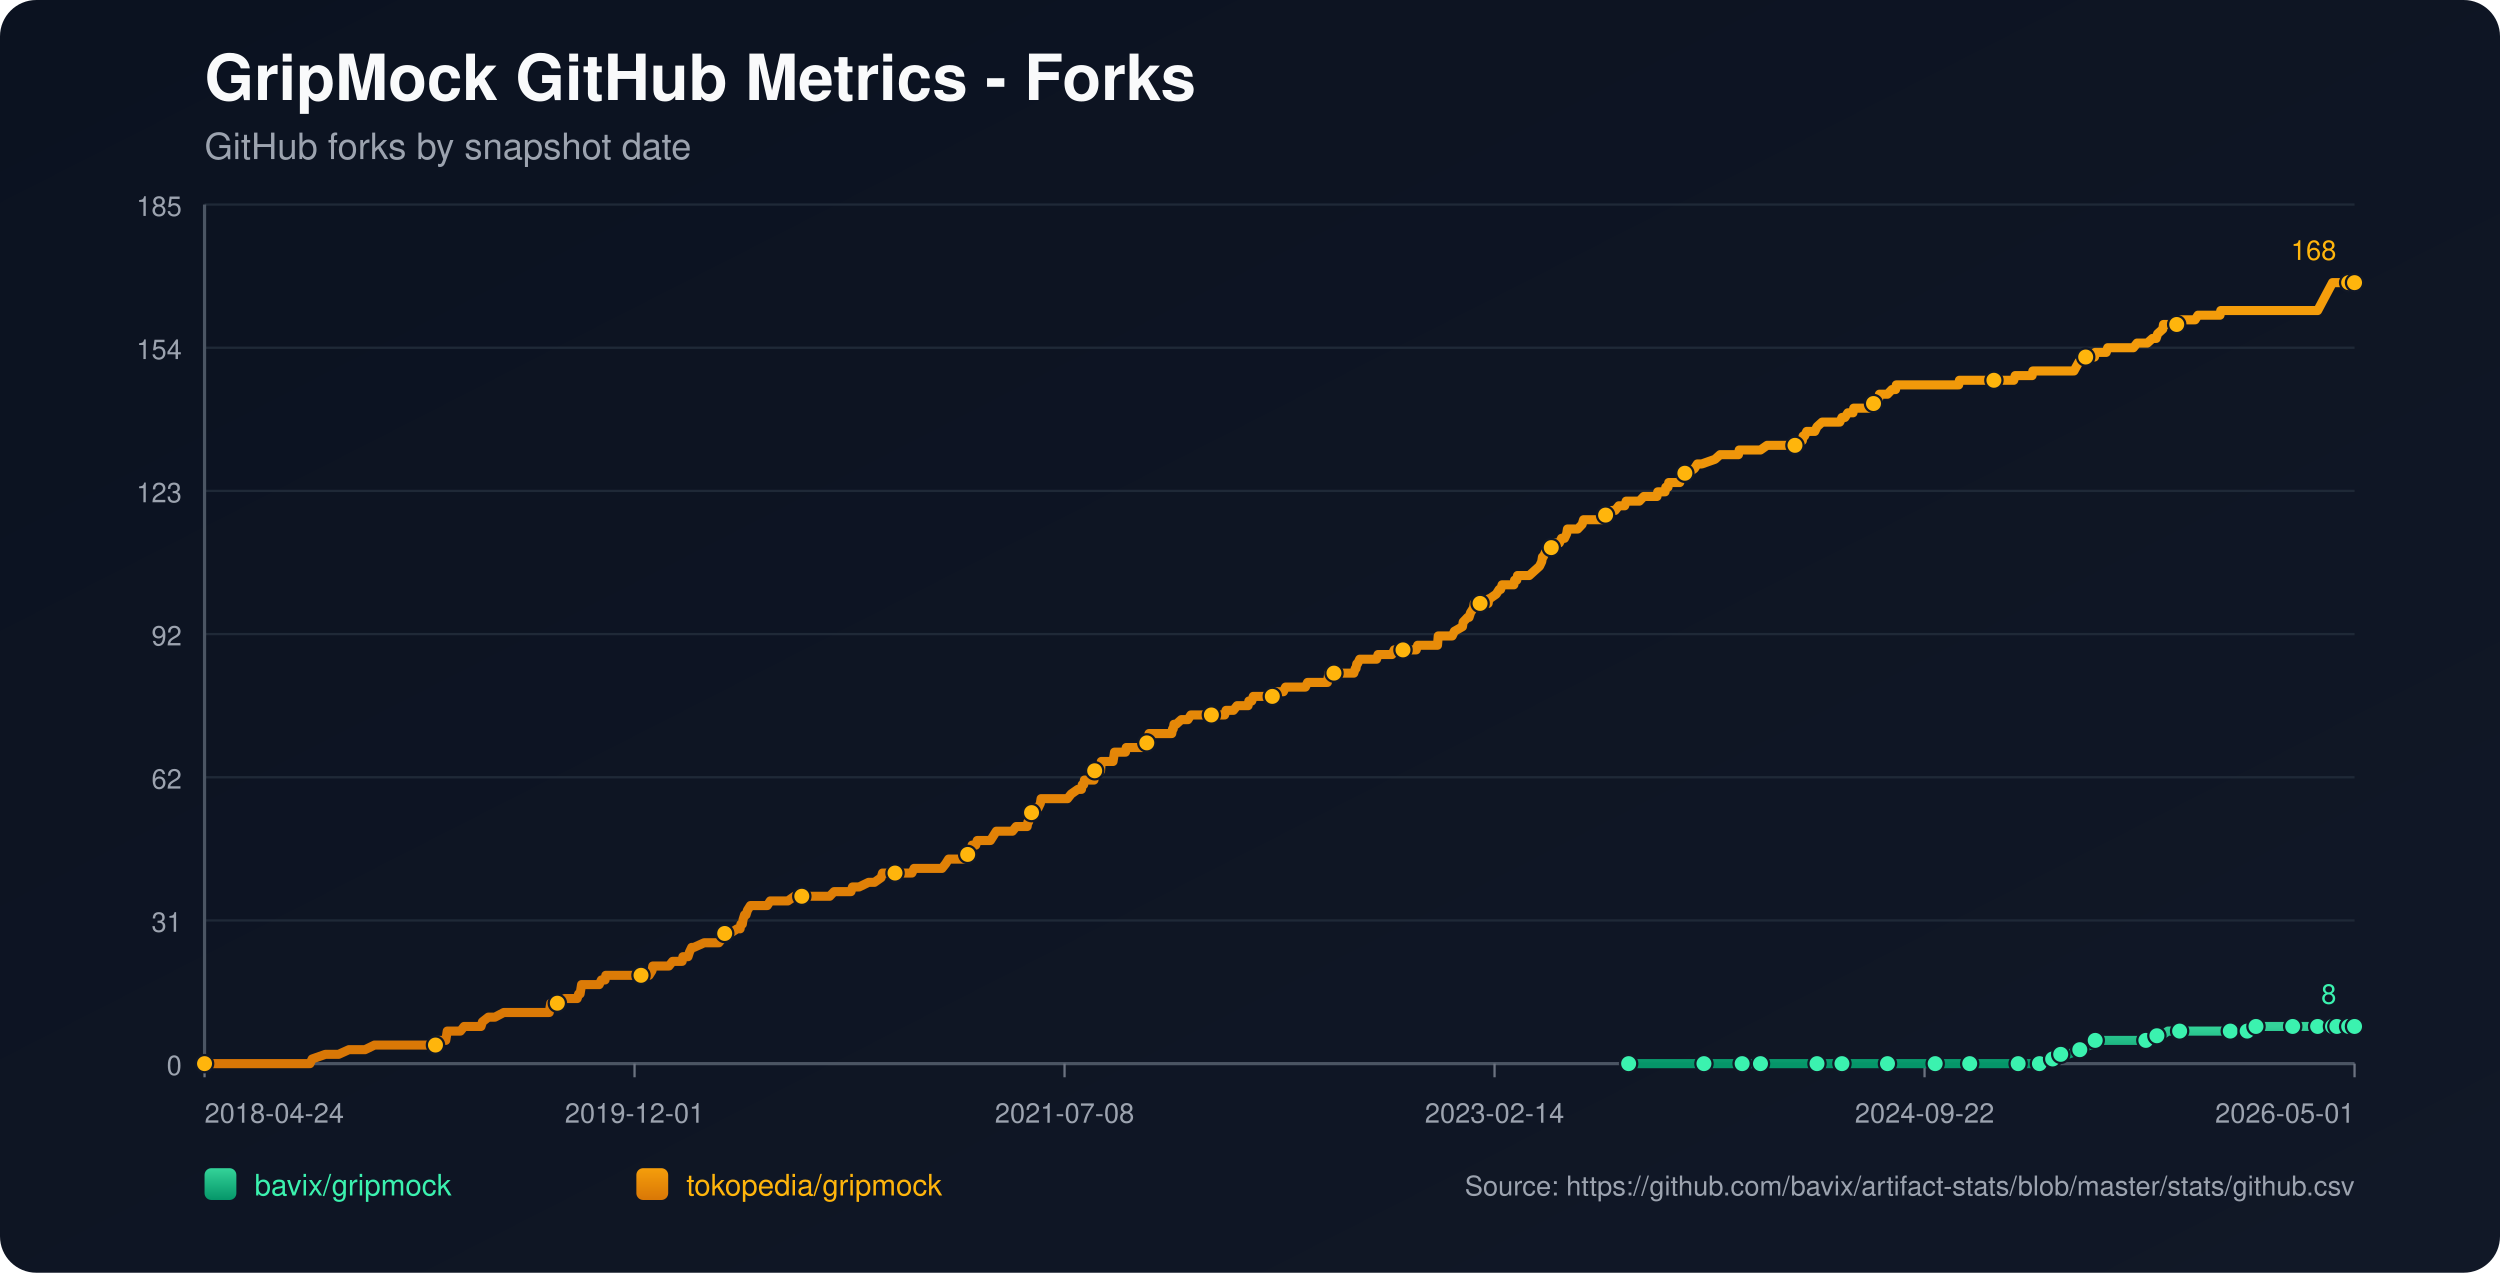
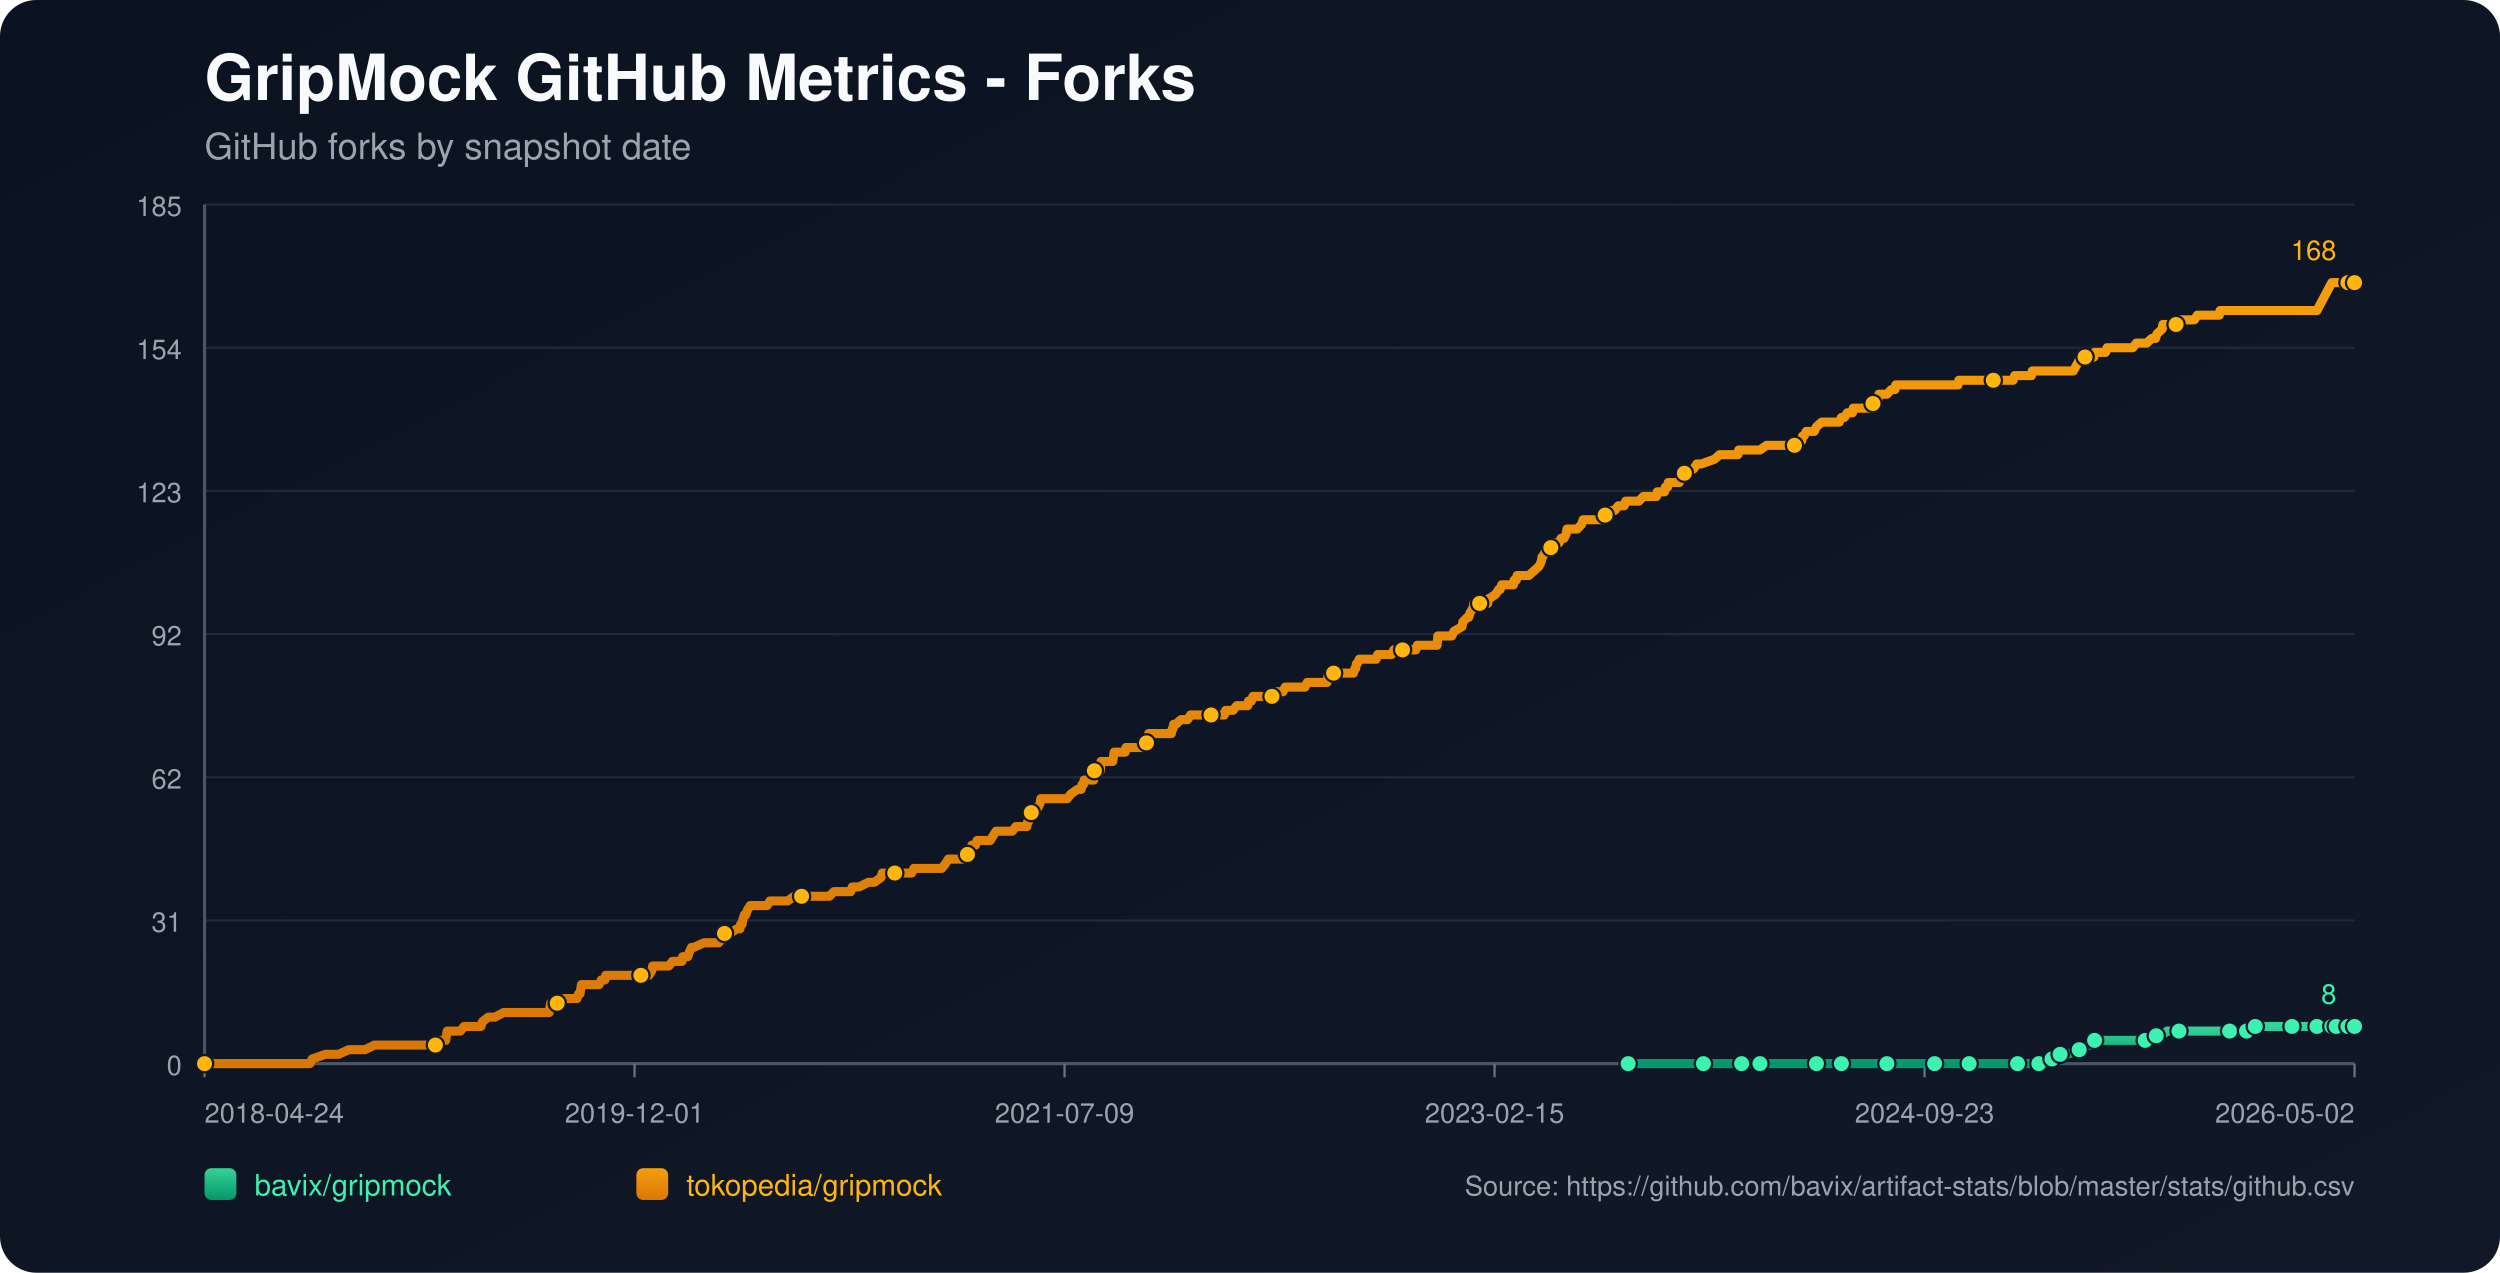
<svg xmlns="http://www.w3.org/2000/svg" width="1100" height="560" viewBox="0 0 1100 560">
  <defs>
    <linearGradient id="bg" x1="0" y1="0" x2="1" y2="1">
      <stop offset="0%" stop-color="#0b1220" />
      <stop offset="100%" stop-color="#111827" />
    </linearGradient>
    <linearGradient id="repo-0" x1="0" y1="0" x2="0" y2="1">
      <stop offset="0%" stop-color="#34d399" />
      <stop offset="100%" stop-color="#059669" />
    </linearGradient>
    <linearGradient id="repo-1" x1="0" y1="0" x2="0" y2="1">
      <stop offset="0%" stop-color="#f59e0b" />
      <stop offset="100%" stop-color="#d97706" />
    </linearGradient>
  </defs>
  <rect x="0" y="0" width="1100" height="560" fill="url(#bg)" rx="16" />
  <text x="90" y="44" fill="#f9fafb" font-size="28" font-family="-apple-system,BlinkMacSystemFont,Segoe UI,Helvetica,Arial,sans-serif" font-weight="700">GripMock GitHub Metrics - Forks</text>
  <text x="90" y="70" fill="#9ca3af" font-size="16" font-family="-apple-system,BlinkMacSystemFont,Segoe UI,Helvetica,Arial,sans-serif">GitHub forks by snapshot date</text>
  <line x1="90" y1="90.00" x2="1036" y2="90.00" stroke="#1f2937" stroke-width="1" />
  <text x="80" y="95.00" text-anchor="end" fill="#9ca3af" font-size="12" font-family="-apple-system,BlinkMacSystemFont,Segoe UI,Helvetica,Arial,sans-serif">185</text>
  <line x1="90" y1="153.00" x2="1036" y2="153.00" stroke="#1f2937" stroke-width="1" />
  <text x="80" y="158.00" text-anchor="end" fill="#9ca3af" font-size="12" font-family="-apple-system,BlinkMacSystemFont,Segoe UI,Helvetica,Arial,sans-serif">154</text>
  <line x1="90" y1="216.00" x2="1036" y2="216.00" stroke="#1f2937" stroke-width="1" />
  <text x="80" y="221.00" text-anchor="end" fill="#9ca3af" font-size="12" font-family="-apple-system,BlinkMacSystemFont,Segoe UI,Helvetica,Arial,sans-serif">123</text>
  <line x1="90" y1="279.00" x2="1036" y2="279.00" stroke="#1f2937" stroke-width="1" />
  <text x="80" y="284.00" text-anchor="end" fill="#9ca3af" font-size="12" font-family="-apple-system,BlinkMacSystemFont,Segoe UI,Helvetica,Arial,sans-serif">92</text>
  <line x1="90" y1="342.00" x2="1036" y2="342.00" stroke="#1f2937" stroke-width="1" />
  <text x="80" y="347.00" text-anchor="end" fill="#9ca3af" font-size="12" font-family="-apple-system,BlinkMacSystemFont,Segoe UI,Helvetica,Arial,sans-serif">62</text>
  <line x1="90" y1="405.00" x2="1036" y2="405.00" stroke="#1f2937" stroke-width="1" />
  <text x="80" y="410.00" text-anchor="end" fill="#9ca3af" font-size="12" font-family="-apple-system,BlinkMacSystemFont,Segoe UI,Helvetica,Arial,sans-serif">31</text>
  <line x1="90" y1="468.00" x2="1036" y2="468.00" stroke="#1f2937" stroke-width="1" />
  <text x="80" y="473.00" text-anchor="end" fill="#9ca3af" font-size="12" font-family="-apple-system,BlinkMacSystemFont,Segoe UI,Helvetica,Arial,sans-serif">0</text>
  <line x1="90" y1="468" x2="1036" y2="468" stroke="#4b5563" stroke-width="1.4" />
  <line x1="90" y1="90" x2="90" y2="468" stroke="#4b5563" stroke-width="1.4" />
  <line x1="90.00" y1="468" x2="90.00" y2="474" stroke="#6b7280" stroke-width="1" />
  <text x="90.00" y="494" text-anchor="start" fill="#9ca3af" font-size="12" font-family="-apple-system,BlinkMacSystemFont,Segoe UI,Helvetica,Arial,sans-serif">2018-04-24</text>
  <line x1="279.20" y1="468" x2="279.20" y2="474" stroke="#6b7280" stroke-width="1" />
  <text x="279.20" y="494" text-anchor="middle" fill="#9ca3af" font-size="12" font-family="-apple-system,BlinkMacSystemFont,Segoe UI,Helvetica,Arial,sans-serif">2019-12-01</text>
  <line x1="468.40" y1="468" x2="468.40" y2="474" stroke="#6b7280" stroke-width="1" />
-   <text x="468.40" y="494" text-anchor="middle" fill="#9ca3af" font-size="12" font-family="-apple-system,BlinkMacSystemFont,Segoe UI,Helvetica,Arial,sans-serif">2021-07-08</text>
+   <text x="468.40" y="494" text-anchor="middle" fill="#9ca3af" font-size="12" font-family="-apple-system,BlinkMacSystemFont,Segoe UI,Helvetica,Arial,sans-serif">2021-07-09</text>
  <line x1="657.60" y1="468" x2="657.60" y2="474" stroke="#6b7280" stroke-width="1" />
-   <text x="657.60" y="494" text-anchor="middle" fill="#9ca3af" font-size="12" font-family="-apple-system,BlinkMacSystemFont,Segoe UI,Helvetica,Arial,sans-serif">2023-02-14</text>
+   <text x="657.60" y="494" text-anchor="middle" fill="#9ca3af" font-size="12" font-family="-apple-system,BlinkMacSystemFont,Segoe UI,Helvetica,Arial,sans-serif">2023-02-15</text>
  <line x1="846.80" y1="468" x2="846.80" y2="474" stroke="#6b7280" stroke-width="1" />
-   <text x="846.80" y="494" text-anchor="middle" fill="#9ca3af" font-size="12" font-family="-apple-system,BlinkMacSystemFont,Segoe UI,Helvetica,Arial,sans-serif">2024-09-22</text>
+   <text x="846.80" y="494" text-anchor="middle" fill="#9ca3af" font-size="12" font-family="-apple-system,BlinkMacSystemFont,Segoe UI,Helvetica,Arial,sans-serif">2024-09-23</text>
  <line x1="1036.00" y1="468" x2="1036.00" y2="474" stroke="#6b7280" stroke-width="1" />
-   <text x="1036.00" y="494" text-anchor="end" fill="#9ca3af" font-size="12" font-family="-apple-system,BlinkMacSystemFont,Segoe UI,Helvetica,Arial,sans-serif">2026-05-01</text>
-   <polyline fill="none" stroke="url(#repo-0)" stroke-width="4" stroke-linecap="round" stroke-linejoin="round" points="716.60,468.00 723.26,468.00 736.18,468.00 749.74,468.00 751.68,468.00 754.91,468.00 766.54,468.00 768.80,468.00 774.29,468.00 774.61,468.00 779.46,468.00 787.21,468.00 799.48,468.00 802.71,468.00 806.91,468.00 810.46,468.00 825.32,468.00 829.84,468.00 830.49,468.00 831.78,468.00 837.92,468.00 851.48,468.00 854.39,468.00 861.17,468.00 866.67,468.00 867.31,468.00 867.96,468.00 887.98,468.00 890.57,468.00 891.21,468.00 897.35,468.00 898.00,468.00 901.87,465.95 903.16,465.95 903.49,465.95 903.81,465.95 906.72,463.91 908.33,463.91 909.95,463.91 915.11,461.86 919.64,459.82 921.25,459.82 921.90,457.77 928.68,457.77 932.56,457.77 944.18,457.77 946.44,457.77 947.09,455.73 949.03,455.73 950.97,455.73 953.87,453.68 959.04,453.68 965.82,453.68 970.02,453.68 981.33,453.68 983.59,453.68 988.43,453.68 988.76,453.68 989.73,453.68 992.31,453.68 992.63,451.64 1001.35,451.64 1008.14,451.64 1008.78,451.64 1011.04,451.64 1017.50,451.64 1019.76,451.64 1021.38,451.64 1022.99,451.64 1026.30,451.64 1027.26,451.64 1027.59,451.64 1028.23,451.64 1028.56,451.64 1028.88,451.64 1033.41,451.64 1033.73,451.64 1034.05,451.64 1036.00,451.64" />
-   <circle cx="716.60" cy="468.00" r="3.8" fill="#3bf2af" stroke="#111827" stroke-width="1" />
-   <circle cx="749.74" cy="468.00" r="3.8" fill="#3bf2af" stroke="#111827" stroke-width="1" />
-   <circle cx="766.54" cy="468.00" r="3.8" fill="#3bf2af" stroke="#111827" stroke-width="1" />
-   <circle cx="774.61" cy="468.00" r="3.8" fill="#3bf2af" stroke="#111827" stroke-width="1" />
-   <circle cx="799.48" cy="468.00" r="3.8" fill="#3bf2af" stroke="#111827" stroke-width="1" />
-   <circle cx="810.46" cy="468.00" r="3.8" fill="#3bf2af" stroke="#111827" stroke-width="1" />
-   <circle cx="830.49" cy="468.00" r="3.8" fill="#3bf2af" stroke="#111827" stroke-width="1" />
-   <circle cx="851.48" cy="468.00" r="3.8" fill="#3bf2af" stroke="#111827" stroke-width="1" />
-   <circle cx="866.67" cy="468.00" r="3.8" fill="#3bf2af" stroke="#111827" stroke-width="1" />
-   <circle cx="887.98" cy="468.00" r="3.8" fill="#3bf2af" stroke="#111827" stroke-width="1" />
-   <circle cx="897.35" cy="468.00" r="3.8" fill="#3bf2af" stroke="#111827" stroke-width="1" />
-   <circle cx="903.16" cy="465.95" r="3.8" fill="#3bf2af" stroke="#111827" stroke-width="1" />
-   <circle cx="906.72" cy="463.91" r="3.8" fill="#3bf2af" stroke="#111827" stroke-width="1" />
-   <circle cx="915.11" cy="461.86" r="3.8" fill="#3bf2af" stroke="#111827" stroke-width="1" />
-   <circle cx="921.90" cy="457.77" r="3.8" fill="#3bf2af" stroke="#111827" stroke-width="1" />
-   <circle cx="944.18" cy="457.77" r="3.8" fill="#3bf2af" stroke="#111827" stroke-width="1" />
-   <circle cx="949.03" cy="455.73" r="3.8" fill="#3bf2af" stroke="#111827" stroke-width="1" />
-   <circle cx="959.04" cy="453.68" r="3.8" fill="#3bf2af" stroke="#111827" stroke-width="1" />
-   <circle cx="981.33" cy="453.68" r="3.8" fill="#3bf2af" stroke="#111827" stroke-width="1" />
-   <circle cx="988.76" cy="453.68" r="3.8" fill="#3bf2af" stroke="#111827" stroke-width="1" />
-   <circle cx="992.63" cy="451.64" r="3.8" fill="#3bf2af" stroke="#111827" stroke-width="1" />
-   <circle cx="1008.78" cy="451.64" r="3.8" fill="#3bf2af" stroke="#111827" stroke-width="1" />
-   <circle cx="1019.76" cy="451.64" r="3.8" fill="#3bf2af" stroke="#111827" stroke-width="1" />
-   <circle cx="1026.30" cy="451.64" r="3.8" fill="#3bf2af" stroke="#111827" stroke-width="1" />
-   <circle cx="1028.23" cy="451.64" r="3.8" fill="#3bf2af" stroke="#111827" stroke-width="1" />
-   <circle cx="1033.41" cy="451.64" r="3.8" fill="#3bf2af" stroke="#111827" stroke-width="1" />
+   <text x="1036.00" y="494" text-anchor="end" fill="#9ca3af" font-size="12" font-family="-apple-system,BlinkMacSystemFont,Segoe UI,Helvetica,Arial,sans-serif">2026-05-02</text>
+   <polyline fill="none" stroke="url(#repo-0)" stroke-width="4" stroke-linecap="round" stroke-linejoin="round" points="716.39,468.00 723.05,468.00 735.96,468.00 749.52,468.00 751.46,468.00 754.69,468.00 766.31,468.00 768.57,468.00 774.06,468.00 774.38,468.00 779.23,468.00 786.98,468.00 799.25,468.00 802.48,468.00 806.67,468.00 810.22,468.00 825.08,468.00 829.60,468.00 830.24,468.00 831.54,468.00 837.67,468.00 851.23,468.00 854.14,468.00 860.92,468.00 866.41,468.00 867.05,468.00 867.70,468.00 887.72,468.00 890.30,468.00 890.95,468.00 897.08,468.00 897.73,468.00 901.60,465.95 902.89,465.95 903.22,465.95 903.54,465.95 906.44,463.91 908.06,463.91 909.67,463.91 914.84,461.86 919.36,459.82 920.97,459.82 921.62,457.77 928.40,457.77 932.28,457.77 943.90,457.77 946.16,457.77 946.80,455.73 948.74,455.73 950.68,455.73 953.59,453.68 958.75,453.68 965.53,453.68 969.73,453.68 981.03,453.68 983.29,453.68 988.13,453.68 988.46,453.68 989.43,453.68 992.01,453.68 992.33,451.64 1001.05,451.64 1007.83,451.64 1008.48,451.64 1010.74,451.64 1017.19,451.64 1019.45,451.64 1021.07,451.64 1022.68,451.64 1025.99,451.64 1026.95,451.64 1027.28,451.64 1027.92,451.64 1028.24,451.64 1028.57,451.64 1033.09,451.64 1033.42,451.64 1033.73,451.64 1036.00,451.64" />
+   <circle cx="716.39" cy="468.00" r="3.8" fill="#3bf2af" stroke="#111827" stroke-width="1" />
+   <circle cx="749.52" cy="468.00" r="3.8" fill="#3bf2af" stroke="#111827" stroke-width="1" />
+   <circle cx="766.31" cy="468.00" r="3.8" fill="#3bf2af" stroke="#111827" stroke-width="1" />
+   <circle cx="774.38" cy="468.00" r="3.8" fill="#3bf2af" stroke="#111827" stroke-width="1" />
+   <circle cx="799.25" cy="468.00" r="3.8" fill="#3bf2af" stroke="#111827" stroke-width="1" />
+   <circle cx="810.22" cy="468.00" r="3.8" fill="#3bf2af" stroke="#111827" stroke-width="1" />
+   <circle cx="830.24" cy="468.00" r="3.8" fill="#3bf2af" stroke="#111827" stroke-width="1" />
+   <circle cx="851.23" cy="468.00" r="3.8" fill="#3bf2af" stroke="#111827" stroke-width="1" />
+   <circle cx="866.41" cy="468.00" r="3.8" fill="#3bf2af" stroke="#111827" stroke-width="1" />
+   <circle cx="887.72" cy="468.00" r="3.8" fill="#3bf2af" stroke="#111827" stroke-width="1" />
+   <circle cx="897.08" cy="468.00" r="3.8" fill="#3bf2af" stroke="#111827" stroke-width="1" />
+   <circle cx="902.89" cy="465.95" r="3.8" fill="#3bf2af" stroke="#111827" stroke-width="1" />
+   <circle cx="906.44" cy="463.91" r="3.8" fill="#3bf2af" stroke="#111827" stroke-width="1" />
+   <circle cx="914.84" cy="461.86" r="3.8" fill="#3bf2af" stroke="#111827" stroke-width="1" />
+   <circle cx="921.62" cy="457.77" r="3.8" fill="#3bf2af" stroke="#111827" stroke-width="1" />
+   <circle cx="943.90" cy="457.77" r="3.8" fill="#3bf2af" stroke="#111827" stroke-width="1" />
+   <circle cx="948.74" cy="455.73" r="3.8" fill="#3bf2af" stroke="#111827" stroke-width="1" />
+   <circle cx="958.75" cy="453.68" r="3.8" fill="#3bf2af" stroke="#111827" stroke-width="1" />
+   <circle cx="981.03" cy="453.68" r="3.8" fill="#3bf2af" stroke="#111827" stroke-width="1" />
+   <circle cx="988.46" cy="453.68" r="3.8" fill="#3bf2af" stroke="#111827" stroke-width="1" />
+   <circle cx="992.33" cy="451.64" r="3.8" fill="#3bf2af" stroke="#111827" stroke-width="1" />
+   <circle cx="1008.48" cy="451.64" r="3.8" fill="#3bf2af" stroke="#111827" stroke-width="1" />
+   <circle cx="1019.45" cy="451.64" r="3.8" fill="#3bf2af" stroke="#111827" stroke-width="1" />
+   <circle cx="1025.99" cy="451.64" r="3.8" fill="#3bf2af" stroke="#111827" stroke-width="1" />
+   <circle cx="1027.92" cy="451.64" r="3.8" fill="#3bf2af" stroke="#111827" stroke-width="1" />
+   <circle cx="1033.09" cy="451.64" r="3.8" fill="#3bf2af" stroke="#111827" stroke-width="1" />
  <circle cx="1036.00" cy="451.64" r="3.8" fill="#3bf2af" stroke="#111827" stroke-width="1" />
  <text x="1028.00" y="441.64" text-anchor="end" fill="#3bf2af" font-size="12" font-family="-apple-system,BlinkMacSystemFont,Segoe UI,Helvetica,Arial,sans-serif">8</text>
-   <polyline fill="none" stroke="url(#repo-1)" stroke-width="4" stroke-linecap="round" stroke-linejoin="round" points="90.00,468.00 91.81,468.00 92.45,468.00 96.01,468.00 99.56,468.00 136.38,468.00 137.35,465.95 143.16,463.91 148.98,463.91 153.50,461.86 157.05,461.86 157.70,461.86 158.02,461.86 158.34,461.86 159.96,461.86 160.60,461.86 164.80,459.82 165.13,459.82 169.00,459.82 169.97,459.82 170.29,459.82 171.91,459.82 173.52,459.82 175.46,459.82 176.43,459.82 181.60,459.82 184.18,459.82 185.80,459.82 186.12,459.82 191.29,459.82 191.61,459.82 192.26,457.77 195.49,457.77 196.13,457.77 196.46,455.73 196.78,453.68 202.59,453.68 204.21,451.64 210.35,451.64 211.64,451.64 212.28,449.59 214.87,447.55 217.77,447.55 221.65,445.50 221.97,445.50 224.23,445.50 226.50,445.50 229.73,445.50 230.69,445.50 232.96,445.50 235.22,445.50 237.15,445.50 237.48,445.50 237.80,445.50 240.38,445.50 241.03,445.50 241.68,445.50 242.00,443.45 242.32,441.41 242.64,441.41 245.23,441.41 245.87,441.41 248.46,439.36 253.95,439.36 254.60,437.32 254.92,437.32 255.24,437.32 255.89,433.23 257.18,433.23 257.50,433.23 259.44,433.23 259.76,433.23 262.02,433.23 262.99,433.23 263.64,433.23 264.61,431.18 266.22,431.18 266.55,429.14 267.52,429.14 270.42,429.14 273.98,429.14 274.94,429.14 275.91,429.14 276.24,429.14 277.53,429.14 277.85,429.14 278.50,429.14 279.47,429.14 281.08,429.14 281.73,429.14 282.05,429.14 282.37,429.14 283.99,429.14 284.96,429.14 285.60,429.14 286.89,427.09 287.22,425.05 288.83,425.05 292.39,425.05 294.32,425.05 295.94,423.00 296.26,423.00 298.52,423.00 300.14,423.00 300.46,420.95 302.40,420.95 302.72,420.95 303.37,418.91 304.34,416.86 304.66,416.86 304.98,416.86 305.31,416.86 309.83,414.82 313.70,414.82 314.03,414.82 314.67,414.82 315.96,414.82 316.29,414.82 317.90,412.77 318.55,410.73 318.87,410.73 319.19,410.73 319.52,410.73 321.13,410.73 324.36,408.68 325.65,408.68 325.98,406.64 326.62,406.64 326.95,404.59 327.59,402.55 328.24,402.55 328.88,400.50 330.18,398.45 330.82,398.45 332.76,398.45 333.08,398.45 334.37,398.45 336.31,398.45 337.60,398.45 338.90,396.41 339.22,396.41 339.87,396.41 340.83,396.41 341.80,396.41 343.42,396.41 345.03,396.41 346.65,396.41 349.56,394.36 352.14,394.36 352.46,394.36 352.79,394.36 357.63,394.36 358.60,394.36 359.57,394.36 359.89,394.36 360.86,394.36 363.12,394.36 363.44,394.36 365.06,394.36 367.00,392.32 370.23,392.32 371.20,392.32 372.16,392.32 373.46,392.32 374.10,392.32 374.43,392.32 375.07,390.27 376.69,390.27 377.98,390.27 382.18,388.23 383.79,388.23 384.76,388.23 387.67,386.18 388.31,384.14 388.64,384.14 388.96,384.14 390.58,384.14 391.54,384.14 392.84,384.14 393.16,384.14 393.81,384.14 396.07,384.14 396.39,384.14 397.04,384.14 399.30,384.14 399.94,384.14 401.23,384.14 402.20,382.09 402.53,382.09 402.85,382.09 406.72,382.09 407.37,382.09 408.66,382.09 408.99,382.09 410.28,382.09 411.57,382.09 411.89,382.09 412.22,382.09 413.83,382.09 414.48,382.09 416.09,380.05 417.38,378.00 418.35,378.00 420.29,378.00 421.58,378.00 423.20,378.00 423.52,378.00 424.17,378.00 424.81,378.00 425.46,378.00 425.78,375.95 426.75,373.91 427.07,373.91 427.40,373.91 427.72,371.86 429.33,371.86 429.98,369.82 431.27,369.82 431.92,369.82 432.89,369.82 433.53,369.82 434.50,369.82 435.79,369.82 437.09,367.77 438.38,365.73 438.70,365.73 440.32,365.73 440.64,365.73 441.28,365.73 441.61,365.73 442.25,365.73 442.58,365.73 444.19,365.73 445.48,365.73 447.10,363.68 451.62,363.68 451.94,363.68 452.27,361.64 452.59,361.64 453.56,357.55 453.88,357.55 454.20,357.55 454.53,357.55 455.82,355.50 456.47,355.50 456.79,355.50 457.76,353.45 458.08,351.41 458.73,351.41 460.66,351.41 460.99,351.41 461.31,351.41 462.60,351.41 464.86,351.41 465.19,351.41 465.83,351.41 468.09,351.41 469.71,351.41 471.32,349.36 474.23,347.32 475.52,347.32 475.85,347.32 476.17,345.27 476.81,345.27 477.14,343.23 477.46,343.23 478.43,343.23 478.75,343.23 479.72,343.23 481.34,343.23 481.66,339.14 481.98,339.14 482.30,339.14 482.63,339.14 482.95,339.14 483.27,339.14 483.92,339.14 484.24,339.14 484.57,335.05 485.53,335.05 486.18,335.05 486.83,335.05 488.12,335.05 489.41,335.05 489.73,335.05 490.06,333.00 490.38,330.95 491.99,330.95 493.29,330.95 493.61,330.95 494.90,330.95 495.22,330.95 495.55,328.91 498.78,328.91 499.10,328.91 499.75,328.91 501.36,328.91 502.01,328.91 502.65,328.91 503.95,326.86 504.59,326.86 504.91,324.82 505.24,324.82 505.56,322.77 506.85,322.77 507.18,322.77 507.82,322.77 508.14,322.77 509.11,322.77 509.44,322.77 510.73,322.77 513.64,322.77 514.60,322.77 515.57,322.77 515.90,320.73 516.22,320.73 516.54,318.68 516.87,318.68 517.51,318.68 519.77,316.64 521.06,316.64 521.39,316.64 521.71,316.64 522.68,316.64 523.97,314.59 525.26,314.59 526.88,314.59 527.20,314.59 530.75,314.59 532.37,314.59 533.01,314.59 533.66,314.59 536.24,314.59 536.89,314.59 537.21,314.59 538.18,314.59 538.83,314.59 539.47,312.55 540.12,312.55 540.77,312.55 542.06,312.55 542.38,312.55 542.70,312.55 544.32,310.50 544.97,310.50 545.29,310.50 546.26,310.50 546.90,310.50 547.55,310.50 549.16,310.50 549.49,308.45 549.81,308.45 550.78,308.45 551.43,306.41 552.07,306.41 553.69,306.41 556.59,306.41 556.92,306.41 558.21,306.41 558.53,306.41 559.82,306.41 560.15,306.41 560.47,304.36 561.12,304.36 562.08,304.36 562.41,304.36 562.73,304.36 563.38,304.36 564.67,304.36 565.64,302.32 565.96,302.32 570.16,302.32 570.48,302.32 571.45,302.32 572.10,302.32 574.36,302.32 575.33,300.27 575.65,300.27 575.97,300.27 578.56,300.27 578.88,300.27 579.20,300.27 580.17,300.27 580.49,300.27 581.14,300.27 583.40,300.27 584.05,300.27 584.69,296.18 585.66,296.18 585.99,296.18 586.95,296.18 592.45,296.18 593.74,296.18 594.06,296.18 595.68,296.18 596.32,294.14 596.64,294.14 596.97,292.09 597.29,292.09 598.26,290.05 599.23,290.05 599.55,290.05 601.49,290.05 601.81,290.05 602.46,290.05 603.43,290.05 604.07,290.05 604.40,290.05 605.69,290.05 606.33,288.00 606.98,288.00 607.95,288.00 608.27,288.00 612.47,288.00 613.44,285.95 614.41,285.95 614.73,285.95 616.35,285.95 616.67,285.95 616.99,285.95 617.32,285.95 618.61,285.95 619.58,285.95 621.84,285.95 622.81,285.95 623.13,285.95 623.78,283.91 624.42,283.91 626.36,283.91 626.68,283.91 629.91,283.91 630.24,283.91 631.20,283.91 631.53,283.91 632.50,283.91 632.82,279.82 633.14,279.82 634.76,279.82 635.08,279.82 636.05,279.82 637.66,279.82 638.96,279.82 639.93,277.77 643.48,275.73 643.80,273.68 645.74,271.64 646.38,271.64 647.03,269.59 648.32,267.55 648.65,265.50 651.23,265.50 654.14,265.50 654.78,265.50 655.11,263.45 655.43,263.45 658.34,261.41 659.63,259.36 659.95,259.36 660.27,259.36 660.92,257.32 662.21,257.32 662.53,257.32 663.18,257.32 664.47,257.32 666.09,257.32 666.41,255.27 667.06,255.27 667.38,255.27 667.70,253.23 668.03,253.23 668.35,253.23 668.99,253.23 672.87,253.23 675.13,251.18 677.39,249.14 678.36,247.09 678.68,245.05 679.01,245.05 679.98,243.00 680.30,243.00 682.56,240.95 682.88,240.95 684.18,238.91 684.50,238.91 684.82,238.91 686.11,238.91 687.08,236.86 688.37,236.86 689.34,234.82 689.67,232.77 691.60,232.77 692.25,232.77 693.22,232.77 693.54,232.77 694.19,232.77 696.13,230.73 696.77,228.68 697.42,228.68 697.74,228.68 698.39,228.68 698.71,228.68 699.68,228.68 700.00,228.68 700.65,228.68 701.94,228.68 702.26,228.68 702.91,228.68 703.55,228.68 704.85,228.68 705.17,226.64 706.46,226.64 707.75,226.64 709.37,224.59 710.34,224.59 710.66,224.59 712.28,222.55 712.60,222.55 713.89,222.55 714.86,222.55 715.51,220.50 716.47,220.50 717.77,220.50 718.09,220.50 718.74,220.50 721.32,220.50 723.26,218.45 725.52,218.45 729.07,218.45 729.39,216.41 729.72,216.41 731.65,216.41 732.30,216.41 732.62,216.41 732.95,214.36 733.92,214.36 734.24,212.32 734.88,212.32 737.47,212.32 739.08,212.32 739.73,210.27 741.34,208.23 742.64,208.23 745.54,206.18 746.84,204.14 748.77,204.14 754.59,202.09 756.85,200.05 757.49,200.05 760.40,200.05 761.05,200.05 761.69,200.05 763.63,200.05 764.28,200.05 764.92,200.05 765.25,198.00 765.57,198.00 768.15,198.00 771.06,198.00 772.67,198.00 774.61,198.00 777.52,195.95 780.10,195.95 781.40,195.95 782.04,195.95 783.33,195.95 784.95,195.95 785.59,195.95 786.24,195.95 788.18,195.95 789.47,195.95 789.79,195.95 792.70,193.91 793.02,193.91 793.35,191.86 793.99,191.86 794.96,189.82 796.25,189.82 798.19,189.82 798.51,189.82 799.48,187.77 801.74,185.73 804.01,185.73 805.94,185.73 808.53,185.73 809.17,185.73 809.50,185.73 810.46,183.68 810.79,183.68 811.11,183.68 811.76,183.68 813.05,181.64 815.31,181.64 815.63,179.59 816.60,179.59 818.54,179.59 820.15,179.59 820.48,179.59 821.77,179.59 822.74,179.59 823.06,177.55 824.35,177.55 825.00,175.50 826.61,175.50 826.94,173.45 827.26,173.45 829.20,173.45 830.17,173.45 830.49,173.45 832.43,171.41 833.72,171.41 834.04,171.41 834.37,169.36 836.63,169.36 838.24,169.36 842.12,169.36 842.44,169.36 844.38,169.36 847.29,169.36 850.52,169.36 852.45,169.36 852.78,169.36 853.10,169.36 853.75,169.36 856.33,169.36 858.59,169.36 861.82,169.36 862.14,167.32 865.05,167.32 866.02,167.32 867.31,167.32 877.32,167.32 878.62,167.32 878.94,167.32 882.17,167.32 883.78,167.32 886.05,167.32 886.69,165.27 887.01,165.27 888.95,165.27 890.24,165.27 890.89,165.27 891.21,165.27 891.54,165.27 892.51,165.27 894.12,165.27 894.44,163.23 896.06,163.23 898.32,163.23 900.58,163.23 901.23,163.23 904.78,163.23 905.10,163.23 906.72,163.23 908.33,163.23 911.24,163.23 912.53,163.23 914.79,159.14 915.11,159.14 915.76,157.09 917.38,157.09 917.70,157.09 918.34,157.09 919.31,157.09 919.64,157.09 919.96,157.09 920.28,157.09 921.57,157.09 921.90,155.05 923.84,155.05 924.16,155.05 925.77,155.05 926.10,155.05 926.74,155.05 927.39,153.00 928.36,153.00 931.59,153.00 937.40,153.00 938.69,153.00 940.31,150.95 941.60,150.95 942.89,150.95 943.86,150.95 944.83,150.95 947.09,148.91 948.71,148.91 949.35,146.86 951.61,144.82 951.94,142.77 952.26,142.77 955.81,142.77 957.75,142.77 958.07,140.73 960.98,140.73 965.82,140.73 967.12,138.68 967.44,138.68 968.41,138.68 972.28,138.68 976.81,138.68 977.13,136.64 981.33,136.64 983.91,136.64 996.51,136.64 999.42,136.64 1000.38,136.64 1002.00,136.64 1002.32,136.64 1008.14,136.64 1010.72,136.64 1015.89,136.64 1017.50,136.64 1019.76,136.64 1026.30,124.36 1029.21,124.36 1029.52,124.36 1030.18,124.36 1030.50,124.36 1031.47,124.36 1031.79,124.36 1033.08,124.36 1033.41,124.36 1036.00,124.36" />
+   <polyline fill="none" stroke="url(#repo-1)" stroke-width="4" stroke-linecap="round" stroke-linejoin="round" points="90.00,468.00 91.81,468.00 92.45,468.00 96.00,468.00 99.56,468.00 136.36,468.00 137.33,465.95 143.15,463.91 148.96,463.91 153.48,461.86 157.03,461.86 157.68,461.86 158.00,461.86 158.32,461.86 159.94,461.86 160.58,461.86 164.78,459.82 165.10,459.82 168.98,459.82 169.94,459.82 170.27,459.82 171.88,459.82 173.50,459.82 175.43,459.82 176.40,459.82 181.57,459.82 184.15,459.82 185.77,459.82 186.09,459.82 191.26,459.82 191.58,459.82 192.22,457.77 195.45,457.77 196.10,457.77 196.42,455.73 196.74,453.68 202.56,453.68 204.17,451.64 210.31,451.64 211.60,451.64 212.24,449.59 214.83,447.55 217.73,447.55 221.61,445.50 221.93,445.50 224.19,445.50 226.45,445.50 229.68,445.50 230.65,445.50 232.91,445.50 235.17,445.50 237.10,445.50 237.43,445.50 237.75,445.50 240.33,445.50 240.98,445.50 241.63,445.50 241.95,443.45 242.27,441.41 242.59,441.41 245.18,441.41 245.82,441.41 248.41,439.36 253.89,439.36 254.54,437.32 254.86,437.32 255.19,437.32 255.83,433.23 257.12,433.23 257.45,433.23 259.38,433.23 259.71,433.23 261.97,433.23 262.94,433.23 263.58,433.23 264.55,431.18 266.16,431.18 266.49,429.14 267.46,429.14 270.36,429.14 273.91,429.14 274.88,429.14 275.85,429.14 276.17,429.14 277.47,429.14 277.79,429.14 278.43,429.14 279.40,429.14 281.02,429.14 281.66,429.14 281.99,429.14 282.31,429.14 283.92,429.14 284.89,429.14 285.54,429.14 286.83,427.09 287.15,425.05 288.77,425.05 292.32,425.05 294.26,425.05 295.87,423.00 296.19,423.00 298.45,423.00 300.07,423.00 300.39,420.95 302.33,420.95 302.65,420.95 303.30,418.91 304.26,416.86 304.59,416.86 304.91,416.86 305.23,416.86 309.75,414.82 313.63,414.82 313.95,414.82 314.60,414.82 315.89,414.82 316.21,414.82 317.83,412.77 318.47,410.73 318.79,410.73 319.12,410.73 319.44,410.73 321.05,410.73 324.28,408.68 325.58,408.68 325.90,406.64 326.54,406.64 326.87,404.59 327.51,402.55 328.16,402.55 328.80,400.50 330.10,398.45 330.74,398.45 332.68,398.45 333.00,398.45 334.29,398.45 336.23,398.45 337.52,398.45 338.81,396.41 339.14,396.41 339.78,396.41 340.75,396.41 341.72,396.41 343.33,396.41 344.95,396.41 346.56,396.41 349.47,394.36 352.05,394.36 352.37,394.36 352.70,394.36 357.54,394.36 358.51,394.36 359.48,394.36 359.80,394.36 360.77,394.36 363.03,394.36 363.35,394.36 364.97,394.36 366.90,392.32 370.13,392.32 371.10,392.32 372.07,392.32 373.36,392.32 374.01,392.32 374.33,392.32 374.98,390.27 376.59,390.27 377.88,390.27 382.08,388.23 383.69,388.23 384.66,388.23 387.57,386.18 388.21,384.14 388.54,384.14 388.86,384.14 390.47,384.14 391.44,384.14 392.74,384.14 393.06,384.14 393.70,384.14 395.96,384.14 396.29,384.14 396.93,384.14 399.19,384.14 399.84,384.14 401.13,384.14 402.10,382.09 402.42,382.09 402.74,382.09 406.62,382.09 407.26,382.09 408.56,382.09 408.88,382.09 410.17,382.09 411.46,382.09 411.79,382.09 412.11,382.09 413.72,382.09 414.37,382.09 415.98,380.05 417.27,378.00 418.24,378.00 420.18,378.00 421.47,378.00 423.09,378.00 423.41,378.00 424.05,378.00 424.70,378.00 425.35,378.00 425.67,375.95 426.64,373.91 426.96,373.91 427.28,373.91 427.61,371.86 429.22,371.86 429.87,369.82 431.16,369.82 431.80,369.82 432.77,369.82 433.42,369.82 434.39,369.82 435.68,369.82 436.97,367.77 438.26,365.73 438.58,365.73 440.20,365.73 440.52,365.73 441.17,365.73 441.49,365.73 442.14,365.73 442.46,365.73 444.07,365.73 445.37,365.73 446.98,363.68 451.50,363.68 451.82,363.68 452.15,361.64 452.47,361.64 453.44,357.55 453.76,357.55 454.08,357.55 454.41,357.55 455.70,355.50 456.34,355.50 456.67,355.50 457.63,353.45 457.96,351.41 458.60,351.41 460.54,351.41 460.86,351.41 461.19,351.41 462.48,351.41 464.74,351.41 465.06,351.41 465.71,351.41 467.97,351.41 469.58,351.41 471.20,349.36 474.10,347.32 475.39,347.32 475.72,347.32 476.04,345.27 476.69,345.27 477.01,343.23 477.33,343.23 478.30,343.23 478.62,343.23 479.59,343.23 481.21,343.23 481.53,339.14 481.85,339.14 482.17,339.14 482.50,339.14 482.82,339.14 483.14,339.14 483.79,339.14 484.11,339.14 484.43,335.05 485.40,335.05 486.05,335.05 486.69,335.05 487.99,335.05 489.28,335.05 489.60,335.05 489.92,333.00 490.25,330.95 491.86,330.95 493.15,330.95 493.48,330.95 494.77,330.95 495.09,330.95 495.41,328.91 498.64,328.91 498.96,328.91 499.61,328.91 501.22,328.91 501.87,328.91 502.52,328.91 503.81,326.86 504.45,326.86 504.78,324.82 505.10,324.82 505.42,322.77 506.71,322.77 507.04,322.77 507.68,322.77 508.00,322.77 508.97,322.77 509.30,322.77 510.59,322.77 513.49,322.77 514.46,322.77 515.43,322.77 515.75,320.73 516.08,320.73 516.40,318.68 516.72,318.68 517.37,318.68 519.63,316.64 520.92,316.64 521.24,316.64 521.57,316.64 522.53,316.64 523.83,314.59 525.12,314.59 526.73,314.59 527.06,314.59 530.61,314.59 532.22,314.59 532.87,314.59 533.51,314.59 536.10,314.59 536.74,314.59 537.06,314.59 538.03,314.59 538.68,314.59 539.32,312.55 539.97,312.55 540.62,312.55 541.91,312.55 542.23,312.55 542.55,312.55 544.17,310.50 544.81,310.50 545.14,310.50 546.11,310.50 546.75,310.50 547.40,310.50 549.01,310.50 549.33,308.45 549.66,308.45 550.63,308.45 551.27,306.41 551.92,306.41 553.53,306.41 556.44,306.41 556.76,306.41 558.05,306.41 558.37,306.41 559.67,306.41 559.99,306.41 560.31,304.36 560.96,304.36 561.93,304.36 562.25,304.36 562.57,304.36 563.22,304.36 564.51,304.36 565.48,302.32 565.80,302.32 570.00,302.32 570.32,302.32 571.29,302.32 571.94,302.32 574.20,302.32 575.16,300.27 575.49,300.27 575.81,300.27 578.39,300.27 578.72,300.27 579.04,300.27 580.01,300.27 580.33,300.27 580.98,300.27 583.24,300.27 583.88,300.27 584.53,296.18 585.50,296.18 585.82,296.18 586.79,296.18 592.28,296.18 593.57,296.18 593.89,296.18 595.51,296.18 596.15,294.14 596.48,294.14 596.80,292.09 597.12,292.09 598.09,290.05 599.06,290.05 599.38,290.05 601.32,290.05 601.64,290.05 602.29,290.05 603.26,290.05 603.90,290.05 604.22,290.05 605.52,290.05 606.16,288.00 606.81,288.00 607.78,288.00 608.10,288.00 612.30,288.00 613.27,285.95 614.23,285.95 614.56,285.95 616.17,285.95 616.49,285.95 616.82,285.95 617.14,285.95 618.43,285.95 619.40,285.95 621.66,285.95 622.63,285.95 622.95,285.95 623.60,283.91 624.24,283.91 626.18,283.91 626.50,283.91 629.73,283.91 630.06,283.91 631.02,283.91 631.35,283.91 632.32,283.91 632.64,279.82 632.96,279.82 634.58,279.82 634.90,279.82 635.87,279.82 637.48,279.82 638.77,279.82 639.74,277.77 643.29,275.73 643.62,273.68 645.55,271.64 646.20,271.64 646.85,269.59 648.14,267.55 648.46,265.50 651.04,265.50 653.95,265.50 654.59,265.50 654.92,263.45 655.24,263.45 658.15,261.41 659.44,259.36 659.76,259.36 660.08,259.36 660.73,257.32 662.02,257.32 662.34,257.32 662.99,257.32 664.28,257.32 665.90,257.32 666.22,255.27 666.86,255.27 667.19,255.27 667.51,253.23 667.83,253.23 668.16,253.23 668.80,253.23 672.68,253.23 674.94,251.18 677.20,249.14 678.16,247.09 678.49,245.05 678.81,245.05 679.78,243.00 680.10,243.00 682.36,240.95 682.69,240.95 683.98,238.91 684.30,238.91 684.62,238.91 685.91,238.91 686.88,236.86 688.17,236.86 689.14,234.82 689.47,232.77 691.40,232.77 692.05,232.77 693.02,232.77 693.34,232.77 693.99,232.77 695.92,230.73 696.57,228.68 697.22,228.68 697.54,228.68 698.18,228.68 698.51,228.68 699.48,228.68 699.80,228.68 700.44,228.68 701.74,228.68 702.06,228.68 702.70,228.68 703.35,228.68 704.64,228.68 704.96,226.64 706.26,226.64 707.55,226.64 709.16,224.59 710.13,224.59 710.45,224.59 712.07,222.55 712.39,222.55 713.68,222.55 714.65,222.55 715.30,220.50 716.27,220.50 717.56,220.50 717.88,220.50 718.53,220.50 721.11,220.50 723.05,218.45 725.31,218.45 728.86,218.45 729.18,216.41 729.50,216.41 731.44,216.41 732.09,216.41 732.41,216.41 732.73,214.36 733.70,214.36 734.02,212.32 734.67,212.32 737.25,212.32 738.87,212.32 739.51,210.27 741.13,208.23 742.42,208.23 745.32,206.18 746.62,204.14 748.55,204.14 754.37,202.09 756.63,200.05 757.27,200.05 760.18,200.05 760.82,200.05 761.47,200.05 763.41,200.05 764.05,200.05 764.70,200.05 765.02,198.00 765.34,198.00 767.93,198.00 770.83,198.00 772.45,198.00 774.38,198.00 777.29,195.95 779.87,195.95 781.17,195.95 781.81,195.95 783.10,195.95 784.72,195.95 785.36,195.95 786.01,195.95 787.95,195.95 789.24,195.95 789.56,195.95 792.47,193.91 792.79,193.91 793.11,191.86 793.76,191.86 794.73,189.82 796.02,189.82 797.96,189.82 798.28,189.82 799.25,187.77 801.51,185.73 803.77,185.73 805.70,185.73 808.29,185.73 808.93,185.73 809.26,185.73 810.22,183.68 810.55,183.68 810.87,183.68 811.52,183.68 812.81,181.64 815.07,181.64 815.39,179.59 816.36,179.59 818.30,179.59 819.91,179.59 820.23,179.59 821.53,179.59 822.49,179.59 822.82,177.55 824.11,177.55 824.75,175.50 826.37,175.50 826.69,173.45 827.01,173.45 828.95,173.45 829.92,173.45 830.24,173.45 832.18,171.41 833.47,171.41 833.80,171.41 834.12,169.36 836.38,169.36 837.99,169.36 841.87,169.36 842.19,169.36 844.13,169.36 847.03,169.36 850.26,169.36 852.20,169.36 852.52,169.36 852.85,169.36 853.49,169.36 856.07,169.36 858.33,169.36 861.56,169.36 861.89,167.32 864.79,167.32 865.76,167.32 867.05,167.32 877.06,167.32 878.35,167.32 878.68,167.32 881.91,167.32 883.52,167.32 885.78,167.32 886.43,165.27 886.75,165.27 888.69,165.27 889.98,165.27 890.62,165.27 890.95,165.27 891.27,165.27 892.24,165.27 893.85,165.27 894.17,163.23 895.79,163.23 898.05,163.23 900.31,163.23 900.96,163.23 904.51,163.23 904.83,163.23 906.44,163.23 908.06,163.23 910.96,163.23 912.26,163.23 914.52,159.14 914.84,159.14 915.49,157.09 917.10,157.09 917.42,157.09 918.07,157.09 919.04,157.09 919.36,157.09 919.68,157.09 920.01,157.09 921.30,157.09 921.62,155.05 923.56,155.05 923.88,155.05 925.49,155.05 925.82,155.05 926.46,155.05 927.11,153.00 928.08,153.00 931.31,153.00 937.12,153.00 938.41,153.00 940.02,150.95 941.32,150.95 942.61,150.95 943.58,150.95 944.54,150.95 946.80,148.91 948.42,148.91 949.07,146.86 951.33,144.82 951.65,142.77 951.97,142.77 955.52,142.77 957.46,142.77 957.78,140.73 960.69,140.73 965.53,140.73 966.82,138.68 967.15,138.68 968.12,138.68 971.99,138.68 976.51,138.68 976.83,136.64 981.03,136.64 983.61,136.64 996.21,136.64 999.11,136.64 1000.08,136.64 1001.70,136.64 1002.02,136.64 1007.83,136.64 1010.41,136.64 1015.58,136.64 1017.19,136.64 1019.45,136.64 1025.99,124.36 1028.89,124.36 1029.21,124.36 1029.87,124.36 1030.18,124.36 1031.15,124.36 1031.47,124.36 1032.77,124.36 1033.09,124.36 1036.00,124.36" />
  <circle cx="90.00" cy="468.00" r="3.8" fill="#ffb50c" stroke="#111827" stroke-width="1" />
-   <circle cx="191.61" cy="459.82" r="3.8" fill="#ffb50c" stroke="#111827" stroke-width="1" />
-   <circle cx="245.23" cy="441.41" r="3.8" fill="#ffb50c" stroke="#111827" stroke-width="1" />
-   <circle cx="282.05" cy="429.14" r="3.8" fill="#ffb50c" stroke="#111827" stroke-width="1" />
-   <circle cx="318.87" cy="410.73" r="3.8" fill="#ffb50c" stroke="#111827" stroke-width="1" />
-   <circle cx="352.79" cy="394.36" r="3.8" fill="#ffb50c" stroke="#111827" stroke-width="1" />
-   <circle cx="393.81" cy="384.14" r="3.8" fill="#ffb50c" stroke="#111827" stroke-width="1" />
-   <circle cx="425.78" cy="375.95" r="3.8" fill="#ffb50c" stroke="#111827" stroke-width="1" />
-   <circle cx="453.88" cy="357.55" r="3.8" fill="#ffb50c" stroke="#111827" stroke-width="1" />
-   <circle cx="481.66" cy="339.14" r="3.8" fill="#ffb50c" stroke="#111827" stroke-width="1" />
-   <circle cx="504.59" cy="326.86" r="3.8" fill="#ffb50c" stroke="#111827" stroke-width="1" />
-   <circle cx="533.01" cy="314.59" r="3.8" fill="#ffb50c" stroke="#111827" stroke-width="1" />
-   <circle cx="559.82" cy="306.41" r="3.8" fill="#ffb50c" stroke="#111827" stroke-width="1" />
-   <circle cx="586.95" cy="296.18" r="3.8" fill="#ffb50c" stroke="#111827" stroke-width="1" />
-   <circle cx="617.32" cy="285.95" r="3.8" fill="#ffb50c" stroke="#111827" stroke-width="1" />
-   <circle cx="651.23" cy="265.50" r="3.8" fill="#ffb50c" stroke="#111827" stroke-width="1" />
-   <circle cx="682.56" cy="240.95" r="3.8" fill="#ffb50c" stroke="#111827" stroke-width="1" />
-   <circle cx="706.46" cy="226.64" r="3.8" fill="#ffb50c" stroke="#111827" stroke-width="1" />
-   <circle cx="741.34" cy="208.23" r="3.8" fill="#ffb50c" stroke="#111827" stroke-width="1" />
-   <circle cx="789.79" cy="195.95" r="3.8" fill="#ffb50c" stroke="#111827" stroke-width="1" />
-   <circle cx="824.35" cy="177.55" r="3.8" fill="#ffb50c" stroke="#111827" stroke-width="1" />
-   <circle cx="877.32" cy="167.32" r="3.8" fill="#ffb50c" stroke="#111827" stroke-width="1" />
-   <circle cx="917.70" cy="157.09" r="3.8" fill="#ffb50c" stroke="#111827" stroke-width="1" />
-   <circle cx="957.75" cy="142.77" r="3.8" fill="#ffb50c" stroke="#111827" stroke-width="1" />
-   <circle cx="1033.41" cy="124.36" r="3.8" fill="#ffb50c" stroke="#111827" stroke-width="1" />
+   <circle cx="191.58" cy="459.82" r="3.8" fill="#ffb50c" stroke="#111827" stroke-width="1" />
+   <circle cx="245.18" cy="441.41" r="3.8" fill="#ffb50c" stroke="#111827" stroke-width="1" />
+   <circle cx="281.99" cy="429.14" r="3.8" fill="#ffb50c" stroke="#111827" stroke-width="1" />
+   <circle cx="318.79" cy="410.73" r="3.8" fill="#ffb50c" stroke="#111827" stroke-width="1" />
+   <circle cx="352.70" cy="394.36" r="3.8" fill="#ffb50c" stroke="#111827" stroke-width="1" />
+   <circle cx="393.70" cy="384.14" r="3.8" fill="#ffb50c" stroke="#111827" stroke-width="1" />
+   <circle cx="425.67" cy="375.95" r="3.8" fill="#ffb50c" stroke="#111827" stroke-width="1" />
+   <circle cx="453.76" cy="357.55" r="3.8" fill="#ffb50c" stroke="#111827" stroke-width="1" />
+   <circle cx="481.53" cy="339.14" r="3.8" fill="#ffb50c" stroke="#111827" stroke-width="1" />
+   <circle cx="504.45" cy="326.86" r="3.8" fill="#ffb50c" stroke="#111827" stroke-width="1" />
+   <circle cx="532.87" cy="314.59" r="3.8" fill="#ffb50c" stroke="#111827" stroke-width="1" />
+   <circle cx="559.67" cy="306.41" r="3.8" fill="#ffb50c" stroke="#111827" stroke-width="1" />
+   <circle cx="586.79" cy="296.18" r="3.8" fill="#ffb50c" stroke="#111827" stroke-width="1" />
+   <circle cx="617.14" cy="285.95" r="3.8" fill="#ffb50c" stroke="#111827" stroke-width="1" />
+   <circle cx="651.04" cy="265.50" r="3.8" fill="#ffb50c" stroke="#111827" stroke-width="1" />
+   <circle cx="682.36" cy="240.95" r="3.8" fill="#ffb50c" stroke="#111827" stroke-width="1" />
+   <circle cx="706.26" cy="226.64" r="3.8" fill="#ffb50c" stroke="#111827" stroke-width="1" />
+   <circle cx="741.13" cy="208.23" r="3.8" fill="#ffb50c" stroke="#111827" stroke-width="1" />
+   <circle cx="789.56" cy="195.95" r="3.8" fill="#ffb50c" stroke="#111827" stroke-width="1" />
+   <circle cx="824.11" cy="177.55" r="3.8" fill="#ffb50c" stroke="#111827" stroke-width="1" />
+   <circle cx="877.06" cy="167.32" r="3.8" fill="#ffb50c" stroke="#111827" stroke-width="1" />
+   <circle cx="917.42" cy="157.09" r="3.8" fill="#ffb50c" stroke="#111827" stroke-width="1" />
+   <circle cx="957.46" cy="142.77" r="3.8" fill="#ffb50c" stroke="#111827" stroke-width="1" />
+   <circle cx="1033.09" cy="124.36" r="3.8" fill="#ffb50c" stroke="#111827" stroke-width="1" />
  <circle cx="1036.00" cy="124.36" r="3.8" fill="#ffb50c" stroke="#111827" stroke-width="1" />
  <text x="1028.00" y="114.36" text-anchor="end" fill="#ffb50c" font-size="12" font-family="-apple-system,BlinkMacSystemFont,Segoe UI,Helvetica,Arial,sans-serif">168</text>
  <rect x="90.00" y="514.00" width="14" height="14" fill="url(#repo-0)" rx="3" />
  <text x="112.00" y="526.00" fill="#3bf2af" font-size="13" font-family="-apple-system,BlinkMacSystemFont,Segoe UI,Helvetica,Arial,sans-serif">bavix/gripmock</text>
  <rect x="280.00" y="514.00" width="14" height="14" fill="url(#repo-1)" rx="3" />
  <text x="302.00" y="526.00" fill="#ffb50c" font-size="13" font-family="-apple-system,BlinkMacSystemFont,Segoe UI,Helvetica,Arial,sans-serif">tokopedia/gripmock</text>
  <text x="1036.00" y="526.00" text-anchor="end" fill="#9ca3af" font-size="12" font-family="-apple-system,BlinkMacSystemFont,Segoe UI,Helvetica,Arial,sans-serif">Source: https://github.com/bavix/artifact-stats/blob/master/stats/github.csv</text>
</svg>
